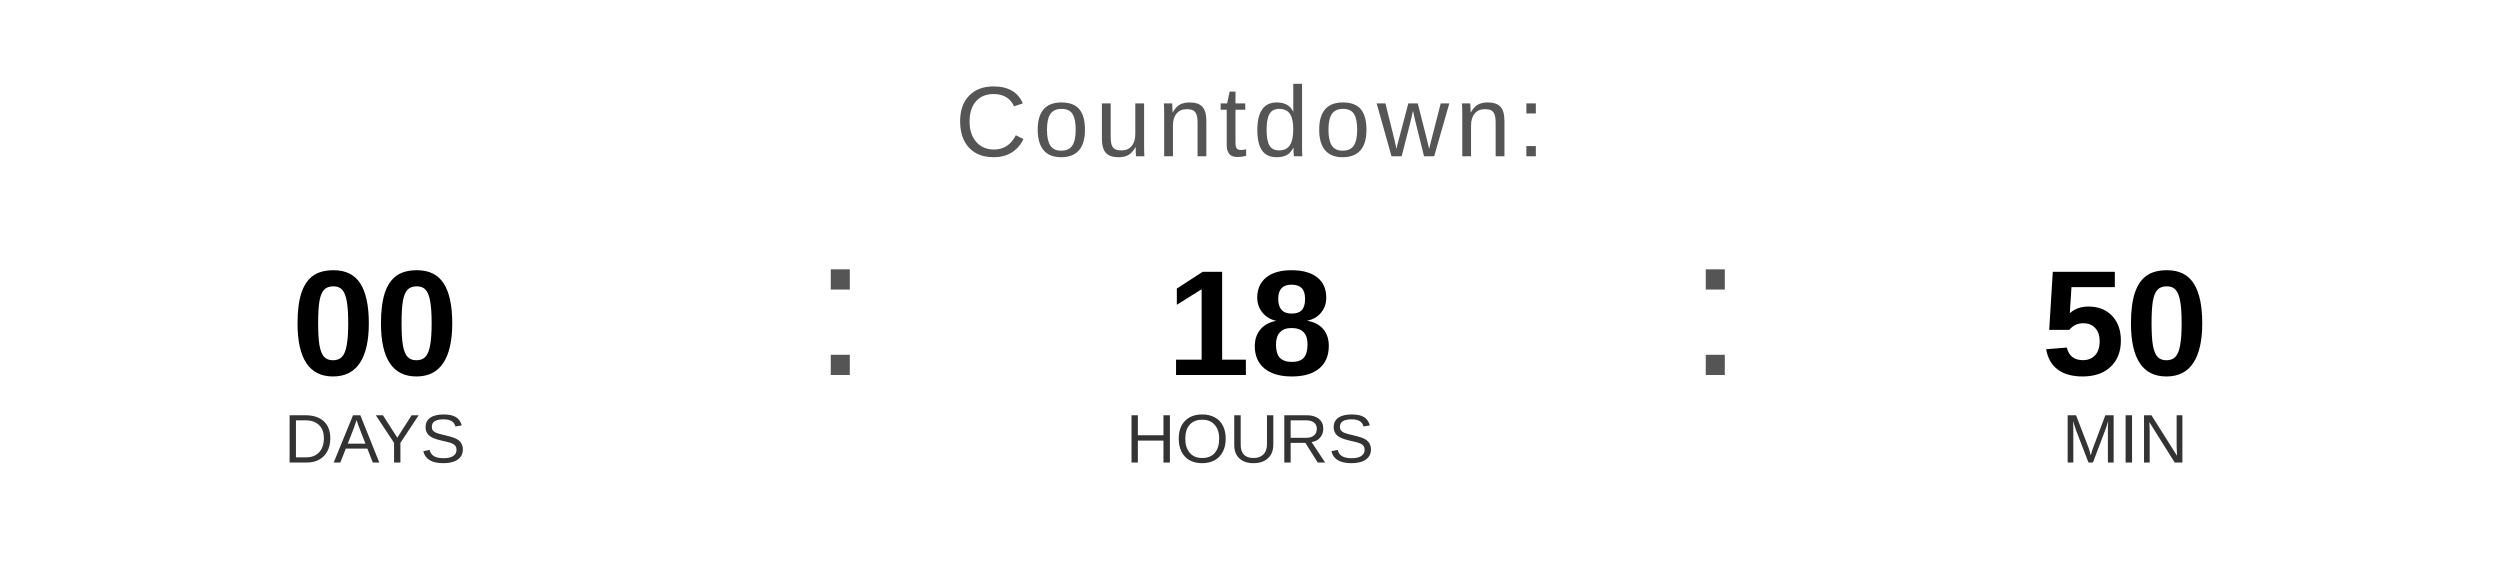
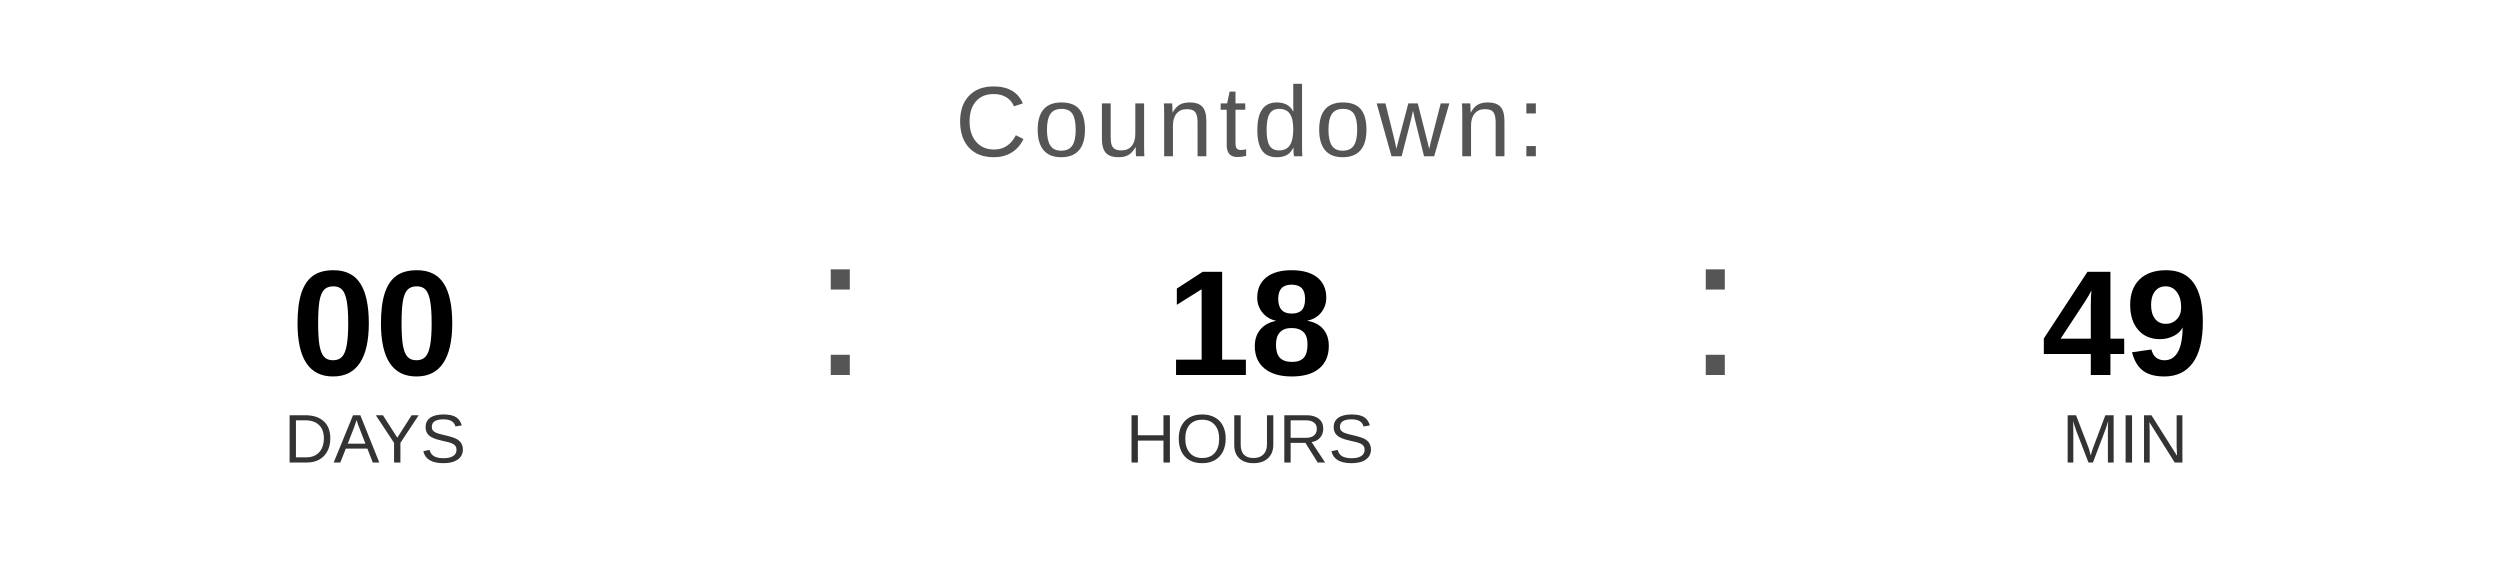
<svg xmlns="http://www.w3.org/2000/svg" width="400" height="90" viewBox="0 0 400 90">
  <text x="200" y="25" font-family="Arial, Helvetica, sans-serif" font-size="16" fill="#555555" text-anchor="middle" letter-spacing="1">
    Countdown:
  </text>
  <text x="60" y="60" font-family="Arial, Helvetica, sans-serif" font-size="24" font-weight="bold" fill="#000000" text-anchor="middle">00</text>
  <text x="60" y="74" font-family="Arial, Helvetica, sans-serif" font-size="11" fill="#333333" text-anchor="middle">DAYS</text>
  <text x="130" y="60" font-family="Arial, sans-serif" font-size="32" fill="#555555">:</text>
  <text x="200" y="60" font-family="Arial, Helvetica, sans-serif" font-size="24" font-weight="bold" fill="#000000" text-anchor="middle">18</text>
  <text x="200" y="74" font-family="Arial, Helvetica, sans-serif" font-size="11" fill="#333333" text-anchor="middle">HOURS</text>
  <text x="270" y="60" font-family="Arial, sans-serif" font-size="32" fill="#555555">:</text>
-   <text x="340" y="60" font-family="Arial, Helvetica, sans-serif" font-size="24" font-weight="bold" fill="#000000" text-anchor="middle">50</text>
+   <text x="340" y="60" font-family="Arial, Helvetica, sans-serif" font-size="24" font-weight="bold" fill="#000000" text-anchor="middle">49</text>
  <text x="340" y="74" font-family="Arial, Helvetica, sans-serif" font-size="11" fill="#333333" text-anchor="middle">MIN</text>
</svg>
